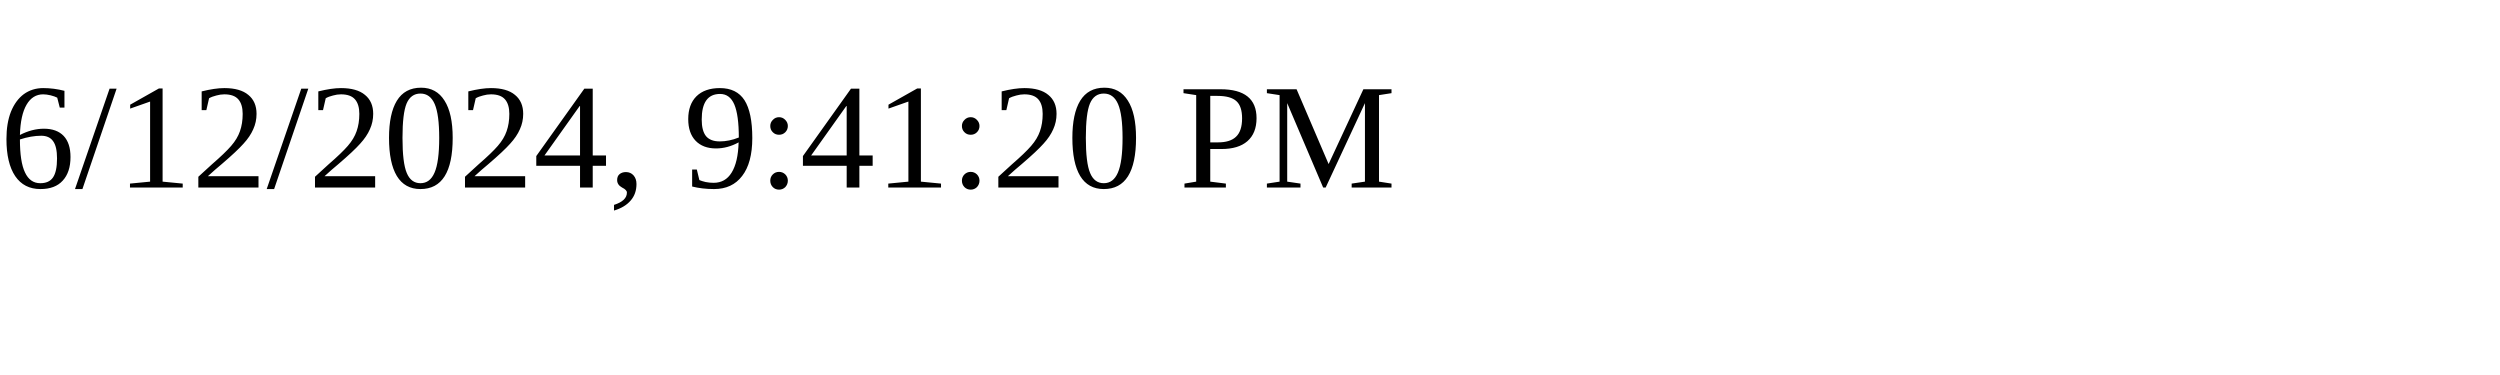
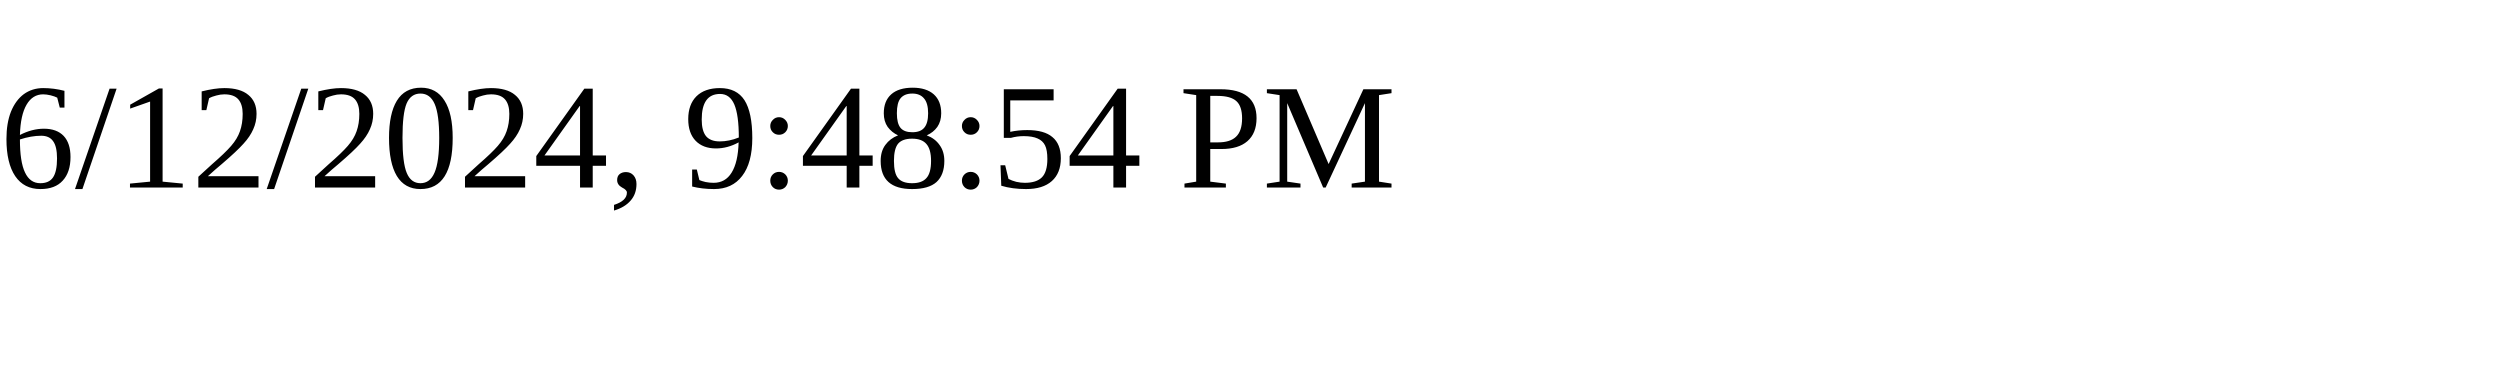
<svg xmlns="http://www.w3.org/2000/svg" height="30" width="200">
-   <text x="0" y="15">6/12/2024, 9:41:20 PM</text>
+   <text x="0" y="15">6/12/2024, 9:48:54 PM</text>
</svg>
